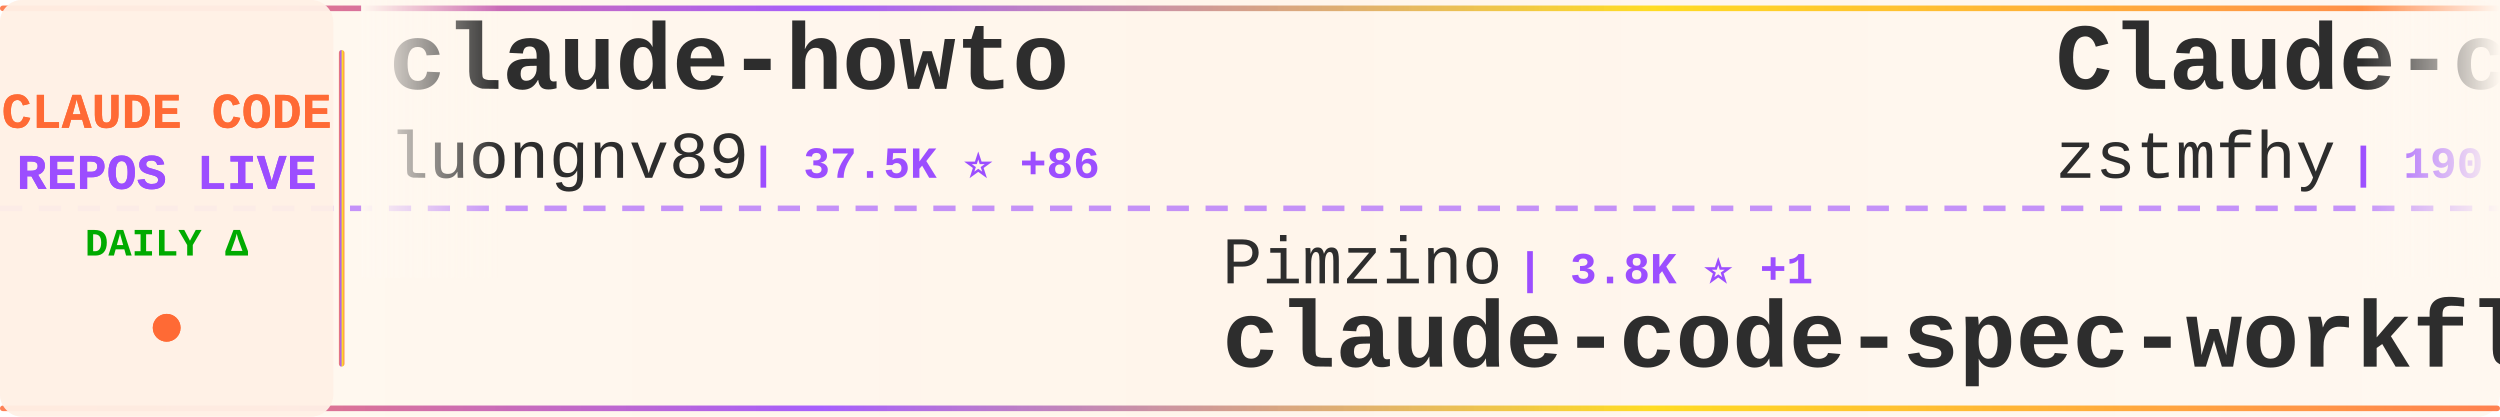
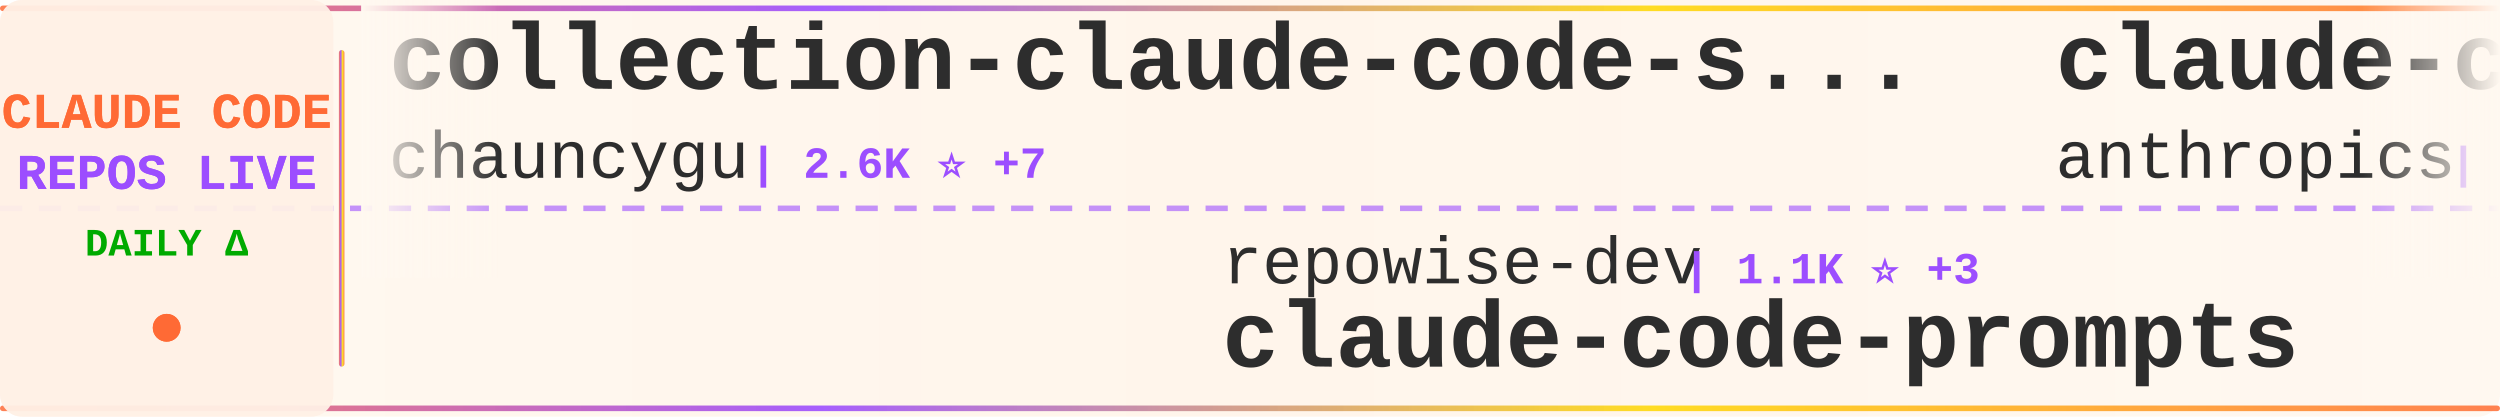
<svg xmlns="http://www.w3.org/2000/svg" width="900" height="150">
  <defs>
    <linearGradient id="tickerBg" x1="0%" y1="0%" x2="100%" y2="0%">
      <stop offset="0%" style="stop-color:#fff8f0;stop-opacity:0.98" />
      <stop offset="50%" style="stop-color:#fff5eb;stop-opacity:1" />
      <stop offset="100%" style="stop-color:#fff8f0;stop-opacity:0.98" />
    </linearGradient>
    <linearGradient id="borderGrad" x1="0%" y1="0%" x2="100%" y2="0%">
      <stop offset="0%" style="stop-color:#FF6B35;stop-opacity:0.85">
        <animate attributeName="stop-opacity" values="0.85;1;0.85" dur="2s" repeatCount="indefinite" />
      </stop>
      <stop offset="33%" style="stop-color:#9C4EFF;stop-opacity:0.9">
        <animate attributeName="stop-opacity" values="0.9;1;0.9" dur="2.2s" repeatCount="indefinite" />
      </stop>
      <stop offset="66%" style="stop-color:#FFD700;stop-opacity:0.85">
        <animate attributeName="stop-opacity" values="0.85;1;0.85" dur="1.8s" repeatCount="indefinite" />
      </stop>
      <stop offset="100%" style="stop-color:#FF6B35;stop-opacity:0.85">
        <animate attributeName="stop-opacity" values="0.85;1;0.85" dur="2s" repeatCount="indefinite" />
      </stop>
    </linearGradient>
    <filter id="textGlow">
      <feGaussianBlur stdDeviation="0.15" result="coloredBlur" />
      <feMerge>
        <feMergeNode in="coloredBlur" />
        <feMergeNode in="SourceGraphic" />
      </feMerge>
    </filter>
    <filter id="metricGlow">
      <feGaussianBlur stdDeviation="0.2" result="coloredBlur" />
      <feMerge>
        <feMergeNode in="coloredBlur" />
        <feMergeNode in="SourceGraphic" />
      </feMerge>
    </filter>
    <linearGradient id="leftFade" x1="0%" y1="0%" x2="100%" y2="0%">
      <stop offset="0%" style="stop-color:#fff8f0;stop-opacity:1" />
      <stop offset="100%" style="stop-color:#fff8f0;stop-opacity:0" />
    </linearGradient>
    <linearGradient id="rightFade" x1="0%" y1="0%" x2="100%" y2="0%">
      <stop offset="0%" style="stop-color:#fff8f0;stop-opacity:0" />
      <stop offset="100%" style="stop-color:#fff8f0;stop-opacity:1" />
    </linearGradient>
  </defs>
  <rect width="900" height="150" fill="url(#tickerBg)" rx="8" />
  <rect x="0" y="2" width="900" height="2" fill="url(#borderGrad)" rx="1" />
  <rect x="0" y="146" width="900" height="2" fill="url(#borderGrad)" rx="1" />
  <line x1="0" y1="75" x2="900" y2="75" stroke="#9C4EFF" stroke-width="2" stroke-dasharray="8 6" opacity="0.6" />
  <rect x="0" y="0" width="120" height="150" fill="#fff0e6" opacity="0.95" rx="8" />
  <text x="60" y="46" font-family="'Courier New', monospace" font-size="18" font-weight="bold" fill="#FF6B35" text-anchor="middle" filter="url(#textGlow)">
    CLAUDE CODE
  </text>
  <text x="60" y="68" font-family="'Courier New', monospace" font-size="18" font-weight="bold" fill="#9C4EFF" text-anchor="middle" filter="url(#textGlow)">
    REPOS LIVE
  </text>
  <text x="60" y="92" font-family="'Courier New', monospace" font-size="14" font-weight="bold" fill="#00aa00" text-anchor="middle">
    DAILY Δ
  </text>
  <circle cx="60" cy="118" r="5" fill="#FF6B35" filter="url(#metricGlow)">
    <animate attributeName="r" values="4;6;4" dur="1.5s" repeatCount="indefinite" />
    <animate attributeName="opacity" values="0.6;1;0.6" dur="1.5s" repeatCount="indefinite" />
  </circle>
  <rect x="122" y="18" width="2" height="114" fill="url(#borderGrad)" rx="1" />
  <clipPath id="tickerClip">
    <rect x="130" y="0" width="770" height="150" />
  </clipPath>
  <g clip-path="url(#tickerClip)">
    <g id="tickerItems">
      <animateTransform attributeName="transform" attributeType="XML" type="translate" from="0 0" to="-3000 0" dur="54s" repeatCount="indefinite" />
      <g transform="translate(0, 0)">
-         <text x="140" y="32" font-family="'Courier New', monospace" font-size="34" font-weight="bold" fill="#2d2d2d">claude-howto</text>
-         <text x="140" y="64" font-family="'Courier New', monospace" font-size="24" font-weight="normal" fill="#2d2d2d" opacity="1.0">luongnv89</text>
-         <text x="270" y="64" font-family="'Courier New', monospace" font-size="16" font-weight="bold" fill="#9C4EFF"> | 37.5K ⭐ +86</text>
+         <text x="140" y="32" font-family="'Courier New', monospace" font-size="34" font-weight="bold" fill="#2d2d2d">collection-claude-code-s...</text>
+         <text x="140" y="64" font-family="'Courier New', monospace" font-size="24" font-weight="normal" fill="#2d2d2d" opacity="1.0">chauncygu</text>
+         <text x="270" y="64" font-family="'Courier New', monospace" font-size="16" font-weight="bold" fill="#9C4EFF"> | 2.6K ⭐ +7</text>
      </g>
      <g transform="translate(300, 0)">
-         <text x="140" y="102" font-family="'Courier New', monospace" font-size="24" font-weight="normal" fill="#2d2d2d" opacity="1.0">Pimzino</text>
-         <text x="246" y="102" font-family="'Courier New', monospace" font-size="16" font-weight="bold" fill="#9C4EFF"> | 3.8K ⭐ +1</text>
-         <text x="140" y="132" font-family="'Courier New', monospace" font-size="34" font-weight="bold" fill="#2d2d2d">claude-code-spec-workflo...</text>
+         <text x="140" y="102" font-family="'Courier New', monospace" font-size="24" font-weight="normal" fill="#2d2d2d" opacity="1.0">repowise-dev</text>
+         <text x="306" y="102" font-family="'Courier New', monospace" font-size="16" font-weight="bold" fill="#9C4EFF"> | 1.1K ⭐ +3</text>
+         <text x="140" y="132" font-family="'Courier New', monospace" font-size="34" font-weight="bold" fill="#2d2d2d">claude-code-prompts</text>
      </g>
      <g transform="translate(600, 0)">
-         <text x="140" y="32" font-family="'Courier New', monospace" font-size="34" font-weight="bold" fill="#2d2d2d">Claude-code</text>
-         <text x="140" y="64" font-family="'Courier New', monospace" font-size="24" font-weight="normal" fill="#2d2d2d" opacity="1.0">zstmfhy</text>
-         <text x="246" y="64" font-family="'Courier New', monospace" font-size="16" font-weight="bold" fill="#9C4EFF"> | 190 ⭐</text>
+         <text x="140" y="32" font-family="'Courier New', monospace" font-size="34" font-weight="bold" fill="#2d2d2d">claude-code-security-rev...</text>
+         <text x="140" y="64" font-family="'Courier New', monospace" font-size="24" font-weight="normal" fill="#2d2d2d" opacity="1.0">anthropics</text>
+         <text x="282" y="64" font-family="'Courier New', monospace" font-size="16" font-weight="bold" fill="#9C4EFF"> | 5.3K ⭐ +6</text>
      </g>
      <g transform="translate(900, 0)">
-         <text x="140" y="102" font-family="'Courier New', monospace" font-size="24" font-weight="normal" fill="#2d2d2d" opacity="1.0">https-deeplearning-ai</text>
-         <text x="414" y="102" font-family="'Courier New', monospace" font-size="16" font-weight="bold" fill="#9C4EFF"> | 531 ⭐</text>
-         <text x="140" y="132" font-family="'Courier New', monospace" font-size="34" font-weight="bold" fill="#2d2d2d">sc-claude-code-files</text>
+         <text x="140" y="102" font-family="'Courier New', monospace" font-size="24" font-weight="normal" fill="#2d2d2d" opacity="1.0">lintsinghua</text>
+         <text x="294" y="102" font-family="'Courier New', monospace" font-size="16" font-weight="bold" fill="#9C4EFF"> | 3.7K ⭐ +9</text>
+         <text x="140" y="132" font-family="'Courier New', monospace" font-size="34" font-weight="bold" fill="#2d2d2d">claude-code-book</text>
      </g>
      <g transform="translate(1200, 0)">
-         <text x="140" y="32" font-family="'Courier New', monospace" font-size="34" font-weight="bold" fill="#2d2d2d">ClaudeCodeAgents</text>
-         <text x="140" y="64" font-family="'Courier New', monospace" font-size="24" font-weight="normal" fill="#2d2d2d" opacity="1.0">darcyegb</text>
-         <text x="258" y="64" font-family="'Courier New', monospace" font-size="16" font-weight="bold" fill="#9C4EFF"> | 730 ⭐ +1</text>
+         <text x="140" y="32" font-family="'Courier New', monospace" font-size="34" font-weight="bold" fill="#2d2d2d">Claude-Code-Source-Study</text>
+         <text x="140" y="64" font-family="'Courier New', monospace" font-size="24" font-weight="normal" fill="#2d2d2d" opacity="1.0">luyao618</text>
+         <text x="258" y="64" font-family="'Courier New', monospace" font-size="16" font-weight="bold" fill="#9C4EFF"> | 1.5K ⭐ +3</text>
      </g>
      <g transform="translate(1500, 0)">
-         <text x="140" y="102" font-family="'Courier New', monospace" font-size="24" font-weight="normal" fill="#2d2d2d" opacity="1.0">anthropics</text>
-         <text x="282" y="102" font-family="'Courier New', monospace" font-size="16" font-weight="bold" fill="#9C4EFF"> | 8.1K ⭐ +12</text>
-         <text x="140" y="132" font-family="'Courier New', monospace" font-size="34" font-weight="bold" fill="#2d2d2d">claude-code-action</text>
+         <text x="140" y="102" font-family="'Courier New', monospace" font-size="24" font-weight="normal" fill="#2d2d2d" opacity="1.0">router-for-me</text>
+         <text x="318" y="102" font-family="'Courier New', monospace" font-size="16" font-weight="bold" fill="#9C4EFF"> | 37.9K ⭐ +84</text>
+         <text x="140" y="132" font-family="'Courier New', monospace" font-size="34" font-weight="bold" fill="#2d2d2d">CLIProxyAPI</text>
      </g>
      <g transform="translate(1800, 0)">
-         <text x="140" y="32" font-family="'Courier New', monospace" font-size="34" font-weight="bold" fill="#2d2d2d">awesome-claude-code-suba...</text>
-         <text x="140" y="64" font-family="'Courier New', monospace" font-size="24" font-weight="normal" fill="#2d2d2d" opacity="1.0">VoltAgent</text>
-         <text x="270" y="64" font-family="'Courier New', monospace" font-size="16" font-weight="bold" fill="#9C4EFF"> | 22.1K ⭐ +60</text>
+         <text x="140" y="32" font-family="'Courier New', monospace" font-size="34" font-weight="bold" fill="#2d2d2d">claude-code-analysis</text>
+         <text x="140" y="64" font-family="'Courier New', monospace" font-size="24" font-weight="normal" fill="#2d2d2d" opacity="1.0">liuup</text>
+         <text x="222" y="64" font-family="'Courier New', monospace" font-size="16" font-weight="bold" fill="#9C4EFF"> | 3.2K ⭐ +18</text>
      </g>
      <g transform="translate(2100, 0)">
-         <text x="140" y="102" font-family="'Courier New', monospace" font-size="24" font-weight="normal" fill="#2d2d2d" opacity="1.0">SeemSeam</text>
-         <text x="258" y="102" font-family="'Courier New', monospace" font-size="16" font-weight="bold" fill="#9C4EFF"> | 3.0K ⭐ +6</text>
-         <text x="140" y="132" font-family="'Courier New', monospace" font-size="34" font-weight="bold" fill="#2d2d2d">claude_codex_bridge</text>
+         <text x="140" y="102" font-family="'Courier New', monospace" font-size="24" font-weight="normal" fill="#2d2d2d" opacity="1.0">affaan-m</text>
+         <text x="258" y="102" font-family="'Courier New', monospace" font-size="16" font-weight="bold" fill="#9C4EFF"> | 217.8K ⭐ +516</text>
+         <text x="140" y="132" font-family="'Courier New', monospace" font-size="34" font-weight="bold" fill="#2d2d2d">ECC</text>
      </g>
      <g transform="translate(2400, 0)">
-         <text x="140" y="32" font-family="'Courier New', monospace" font-size="34" font-weight="bold" fill="#2d2d2d">claude-code-webui</text>
-         <text x="140" y="64" font-family="'Courier New', monospace" font-size="24" font-weight="normal" fill="#2d2d2d" opacity="1.0">sugyan</text>
-         <text x="234" y="64" font-family="'Courier New', monospace" font-size="16" font-weight="bold" fill="#9C4EFF"> | 1.1K ⭐</text>
+         <text x="140" y="32" font-family="'Courier New', monospace" font-size="34" font-weight="bold" fill="#2d2d2d">claude_codex_bridge</text>
+         <text x="140" y="64" font-family="'Courier New', monospace" font-size="24" font-weight="normal" fill="#2d2d2d" opacity="1.0">SeemSeam</text>
+         <text x="258" y="64" font-family="'Courier New', monospace" font-size="16" font-weight="bold" fill="#9C4EFF"> | 3.0K ⭐ +7</text>
      </g>
      <g transform="translate(2700, 0)">
-         <text x="140" y="102" font-family="'Courier New', monospace" font-size="24" font-weight="normal" fill="#2d2d2d" opacity="1.0">nicedreamzapp</text>
-         <text x="318" y="102" font-family="'Courier New', monospace" font-size="16" font-weight="bold" fill="#9C4EFF"> | 2.8K ⭐ +7</text>
-         <text x="140" y="132" font-family="'Courier New', monospace" font-size="34" font-weight="bold" fill="#2d2d2d">claude-code-local</text>
+         <text x="140" y="102" font-family="'Courier New', monospace" font-size="24" font-weight="normal" fill="#2d2d2d" opacity="1.0">lorryjovens-hub</text>
+         <text x="342" y="102" font-family="'Courier New', monospace" font-size="16" font-weight="bold" fill="#9C4EFF"> | 1.6K ⭐ +2</text>
+         <text x="140" y="132" font-family="'Courier New', monospace" font-size="34" font-weight="bold" fill="#2d2d2d">claude-code-rust</text>
      </g>
      <g transform="translate(3000, 0)">
-         <text x="140" y="32" font-family="'Courier New', monospace" font-size="34" font-weight="bold" fill="#2d2d2d">claude-howto</text>
-         <text x="140" y="64" font-family="'Courier New', monospace" font-size="24" font-weight="normal" fill="#2d2d2d" opacity="1.0">luongnv89</text>
-         <text x="270" y="64" font-family="'Courier New', monospace" font-size="16" font-weight="bold" fill="#9C4EFF"> | 37.5K ⭐ +86</text>
+         <text x="140" y="32" font-family="'Courier New', monospace" font-size="34" font-weight="bold" fill="#2d2d2d">collection-claude-code-s...</text>
+         <text x="140" y="64" font-family="'Courier New', monospace" font-size="24" font-weight="normal" fill="#2d2d2d" opacity="1.0">chauncygu</text>
+         <text x="270" y="64" font-family="'Courier New', monospace" font-size="16" font-weight="bold" fill="#9C4EFF"> | 2.6K ⭐ +7</text>
      </g>
      <g transform="translate(3300, 0)">
-         <text x="140" y="102" font-family="'Courier New', monospace" font-size="24" font-weight="normal" fill="#2d2d2d" opacity="1.0">Pimzino</text>
-         <text x="246" y="102" font-family="'Courier New', monospace" font-size="16" font-weight="bold" fill="#9C4EFF"> | 3.8K ⭐ +1</text>
-         <text x="140" y="132" font-family="'Courier New', monospace" font-size="34" font-weight="bold" fill="#2d2d2d">claude-code-spec-workflo...</text>
+         <text x="140" y="102" font-family="'Courier New', monospace" font-size="24" font-weight="normal" fill="#2d2d2d" opacity="1.0">repowise-dev</text>
+         <text x="306" y="102" font-family="'Courier New', monospace" font-size="16" font-weight="bold" fill="#9C4EFF"> | 1.1K ⭐ +3</text>
+         <text x="140" y="132" font-family="'Courier New', monospace" font-size="34" font-weight="bold" fill="#2d2d2d">claude-code-prompts</text>
      </g>
      <g transform="translate(3600, 0)">
-         <text x="140" y="32" font-family="'Courier New', monospace" font-size="34" font-weight="bold" fill="#2d2d2d">Claude-code</text>
-         <text x="140" y="64" font-family="'Courier New', monospace" font-size="24" font-weight="normal" fill="#2d2d2d" opacity="1.0">zstmfhy</text>
-         <text x="246" y="64" font-family="'Courier New', monospace" font-size="16" font-weight="bold" fill="#9C4EFF"> | 190 ⭐</text>
+         <text x="140" y="32" font-family="'Courier New', monospace" font-size="34" font-weight="bold" fill="#2d2d2d">claude-code-security-rev...</text>
+         <text x="140" y="64" font-family="'Courier New', monospace" font-size="24" font-weight="normal" fill="#2d2d2d" opacity="1.0">anthropics</text>
+         <text x="282" y="64" font-family="'Courier New', monospace" font-size="16" font-weight="bold" fill="#9C4EFF"> | 5.3K ⭐ +6</text>
      </g>
      <g transform="translate(3900, 0)">
-         <text x="140" y="102" font-family="'Courier New', monospace" font-size="24" font-weight="normal" fill="#2d2d2d" opacity="1.0">https-deeplearning-ai</text>
-         <text x="414" y="102" font-family="'Courier New', monospace" font-size="16" font-weight="bold" fill="#9C4EFF"> | 531 ⭐</text>
-         <text x="140" y="132" font-family="'Courier New', monospace" font-size="34" font-weight="bold" fill="#2d2d2d">sc-claude-code-files</text>
+         <text x="140" y="102" font-family="'Courier New', monospace" font-size="24" font-weight="normal" fill="#2d2d2d" opacity="1.0">lintsinghua</text>
+         <text x="294" y="102" font-family="'Courier New', monospace" font-size="16" font-weight="bold" fill="#9C4EFF"> | 3.7K ⭐ +9</text>
+         <text x="140" y="132" font-family="'Courier New', monospace" font-size="34" font-weight="bold" fill="#2d2d2d">claude-code-book</text>
      </g>
    </g>
  </g>
  <rect x="130" y="0" width="50" height="100" fill="url(#leftFade)" />
  <rect x="850" y="0" width="50" height="100" fill="url(#rightFade)" />
</svg>
